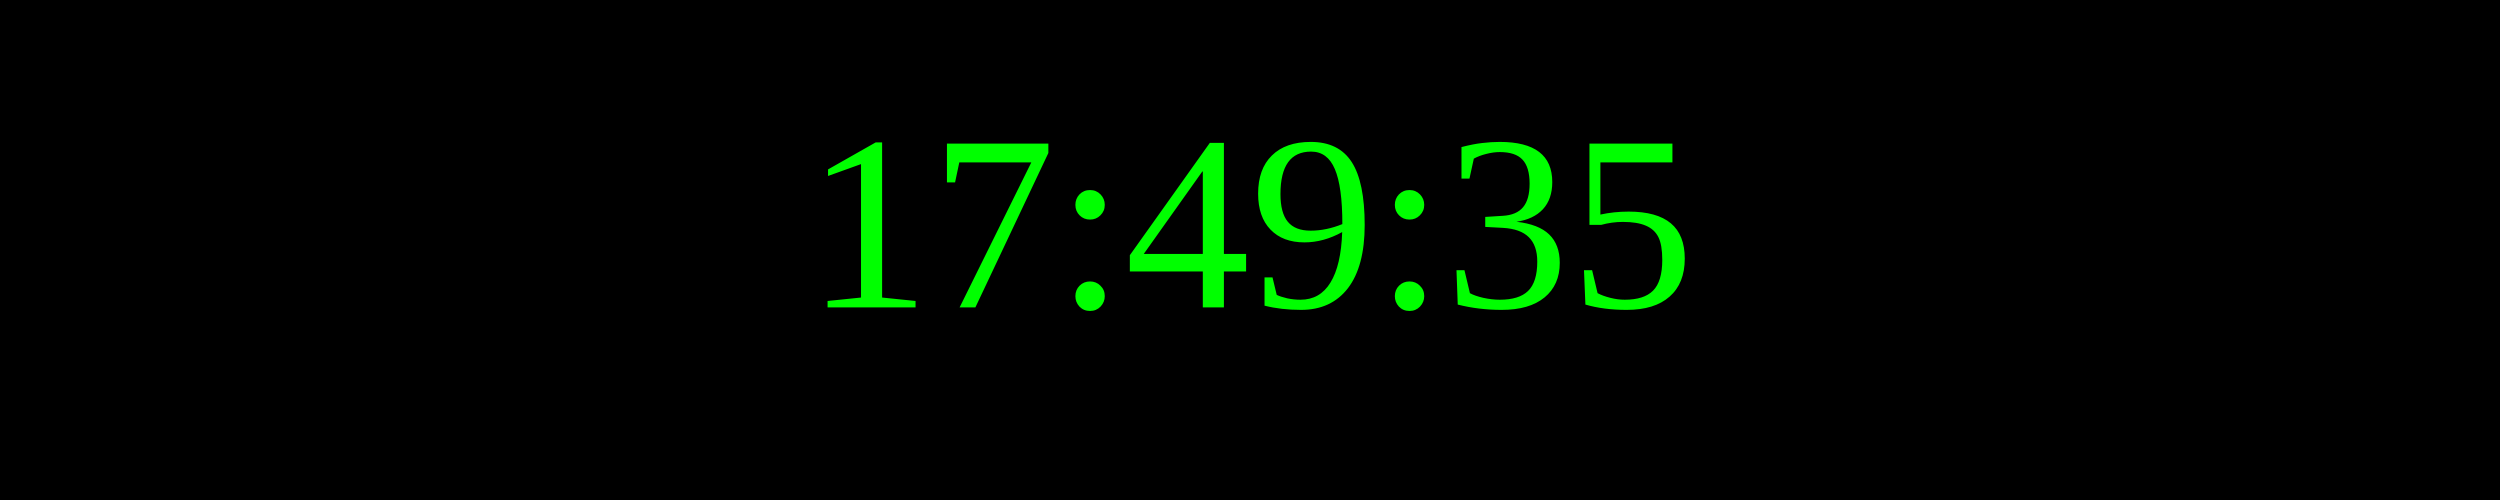
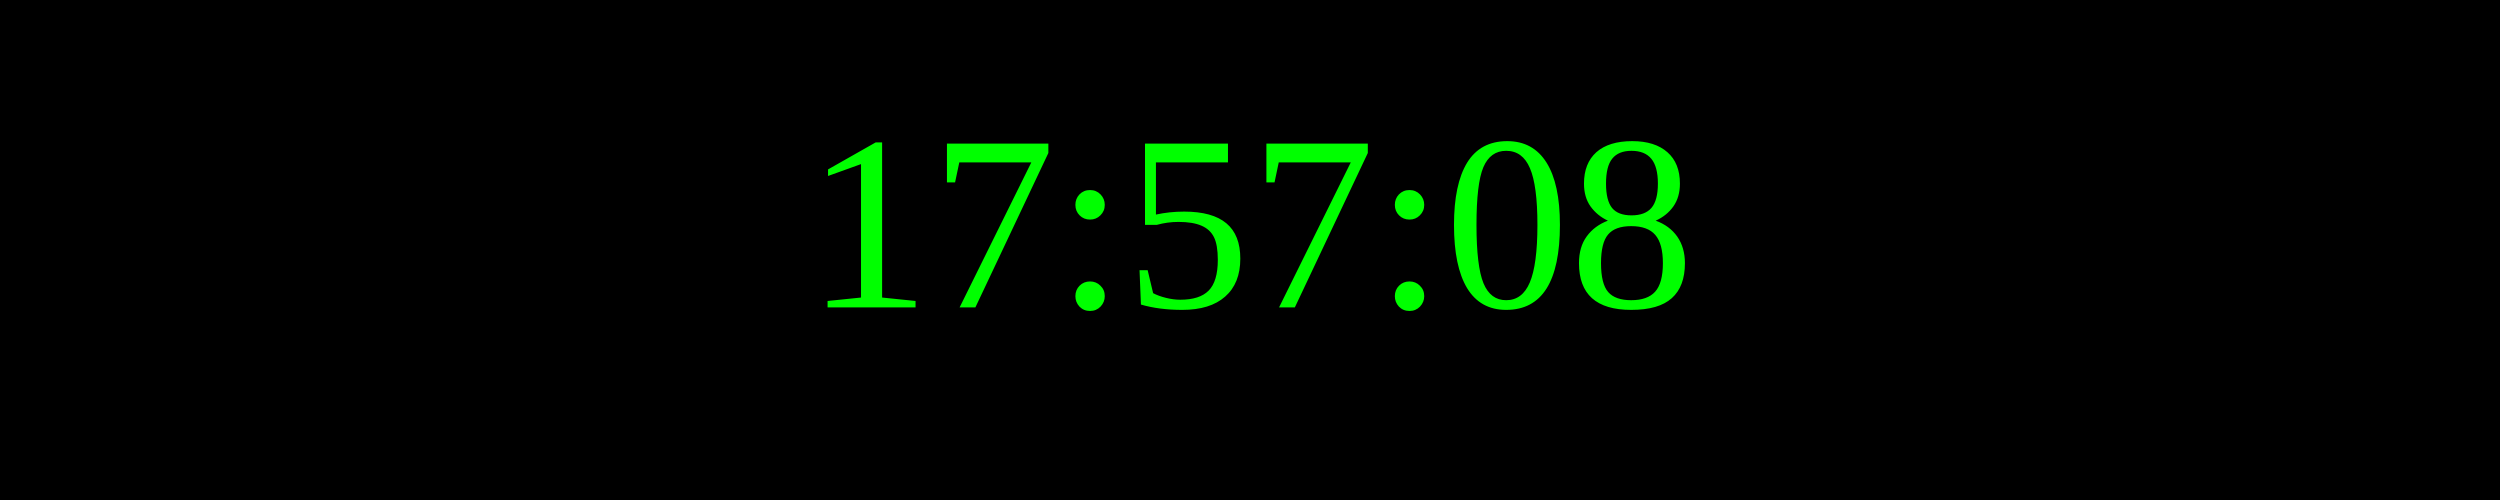
<svg xmlns="http://www.w3.org/2000/svg" width="250" height="50">
  <rect width="100%" height="100%" fill="black" />
  <text x="50%" y="50%" font-size="25" fill="lime" text-anchor="middle" dominant-baseline="middle">
- 17:49:35
+ 17:57:08
</text>
</svg>
